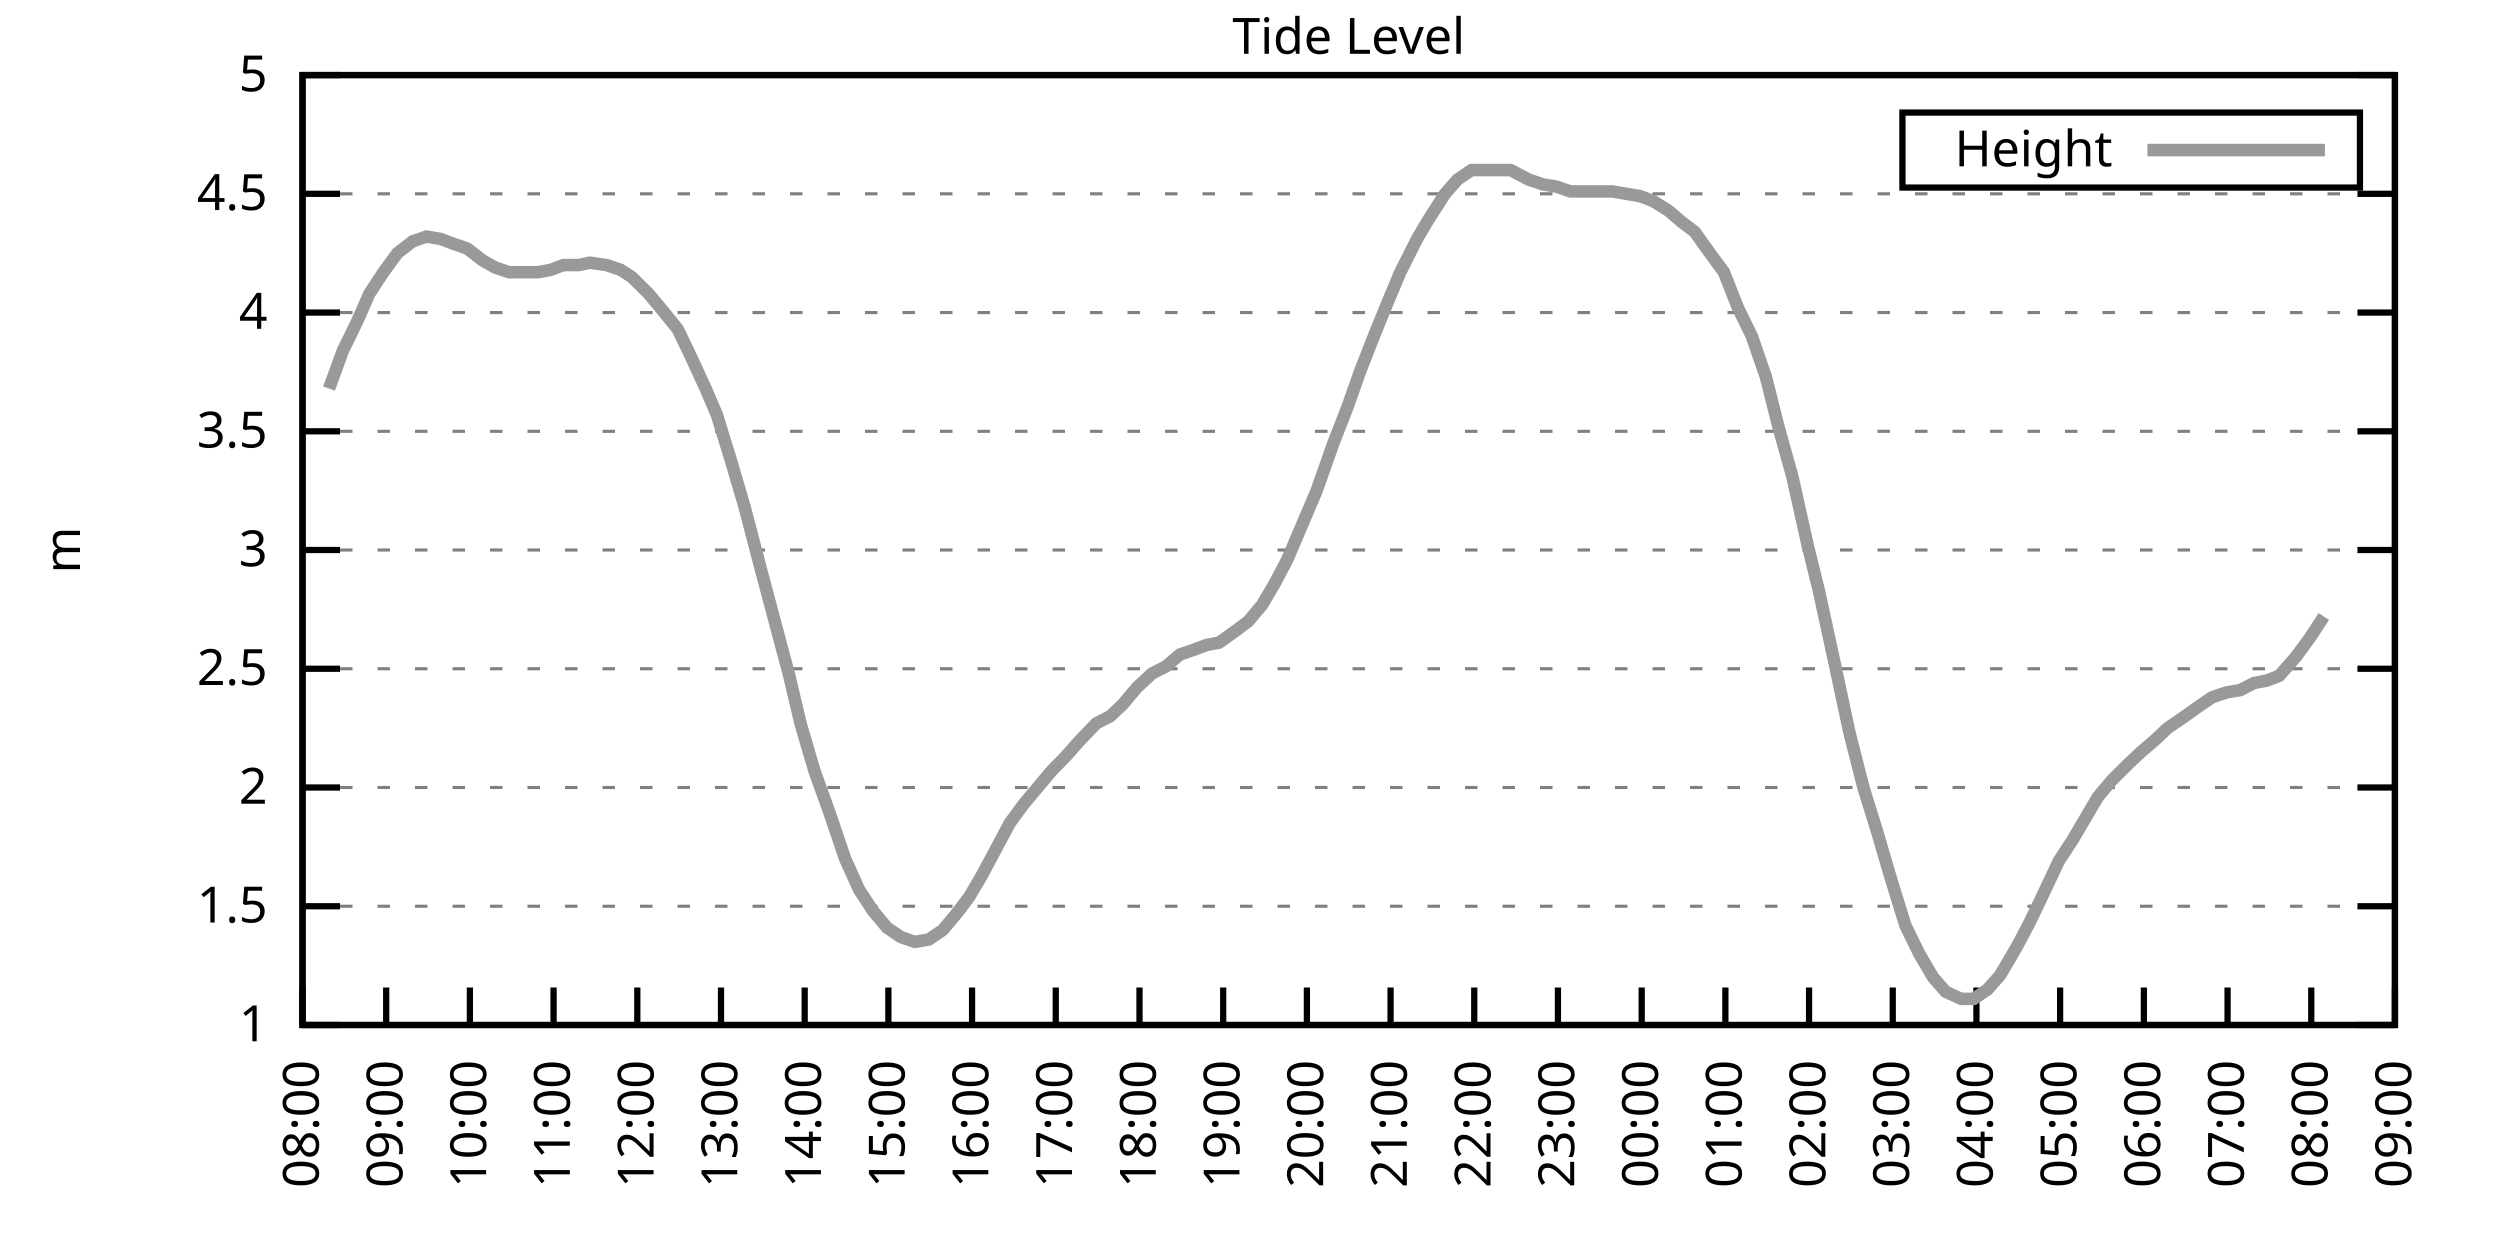
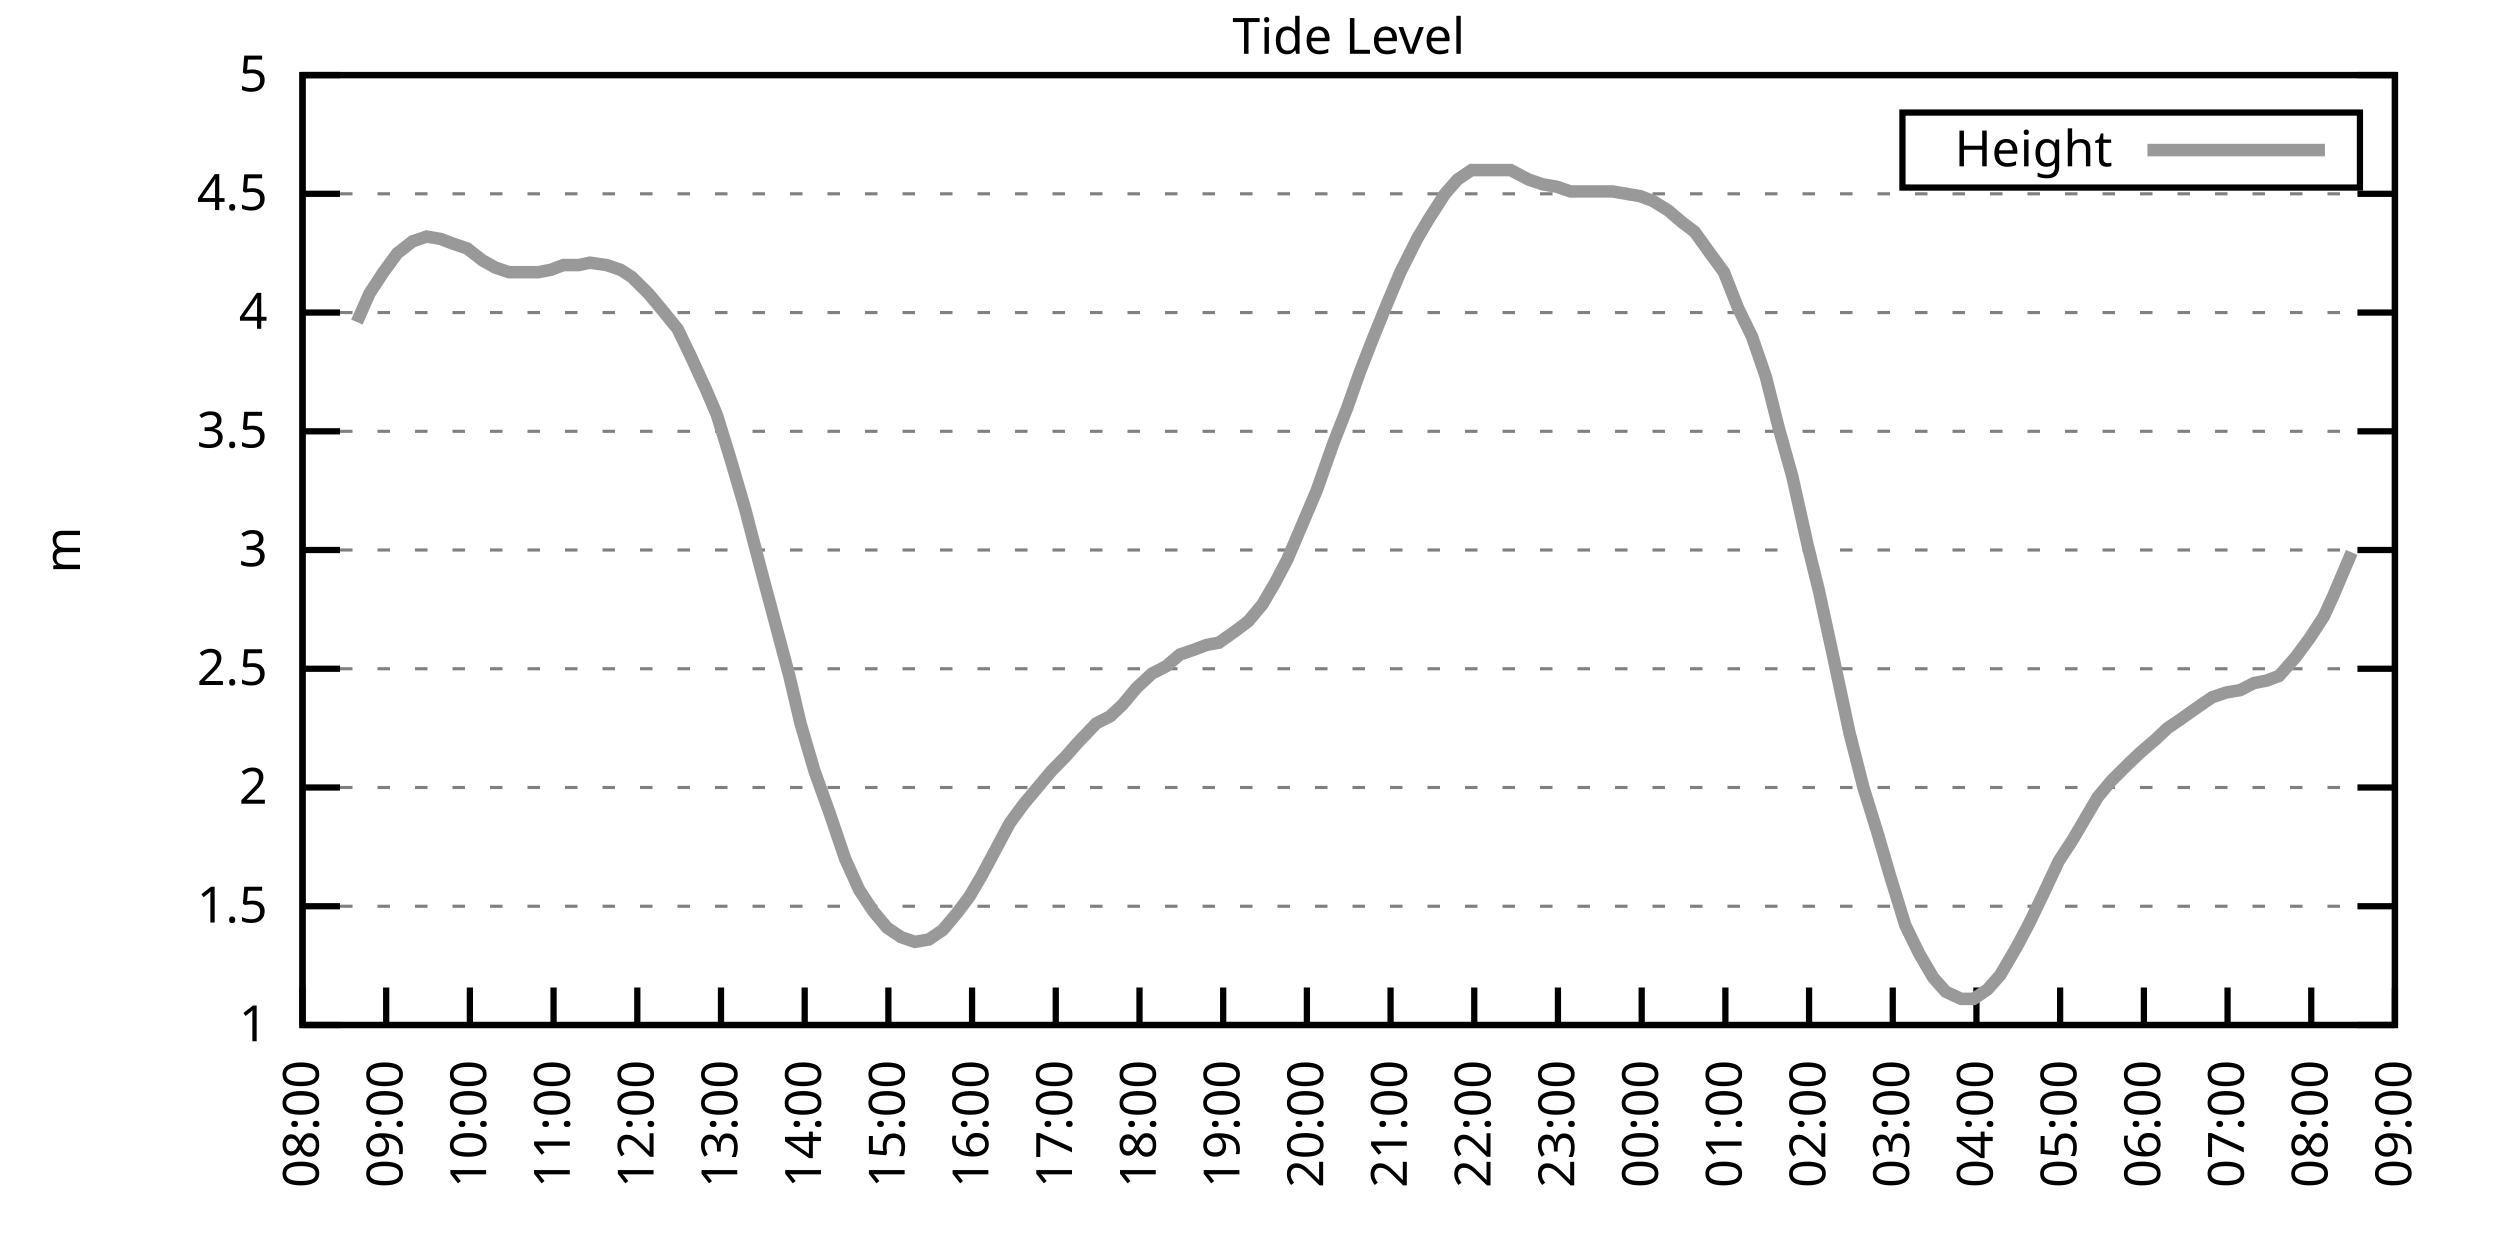
<svg xmlns="http://www.w3.org/2000/svg" xmlns:xlink="http://www.w3.org/1999/xlink" width="400" height="200" viewBox="0 0 400 200">
  <g id="gnuplot_canvas">
    <rect x="0" y="0" width="400" height="200" fill="none" />
    <defs>
      <circle id="gpDot" r="0.5" stroke-width="0.5" stroke="currentColor" />
      <path id="gpPt0" stroke-width="0.333" stroke="currentColor" d="M-1,0 h2 M0,-1 v2" />
      <path id="gpPt1" stroke-width="0.333" stroke="currentColor" d="M-1,-1 L1,1 M1,-1 L-1,1" />
      <path id="gpPt2" stroke-width="0.333" stroke="currentColor" d="M-1,0 L1,0 M0,-1 L0,1 M-1,-1 L1,1 M-1,1 L1,-1" />
      <rect id="gpPt3" stroke-width="0.333" stroke="currentColor" x="-1" y="-1" width="2" height="2" />
      <rect id="gpPt4" stroke-width="0.333" stroke="currentColor" fill="currentColor" x="-1" y="-1" width="2" height="2" />
      <circle id="gpPt5" stroke-width="0.333" stroke="currentColor" cx="0" cy="0" r="1" />
      <use xlink:href="#gpPt5" id="gpPt6" fill="currentColor" stroke="none" />
      <path id="gpPt7" stroke-width="0.333" stroke="currentColor" d="M0,-1.33 L-1.33,0.67 L1.33,0.67 z" />
      <use xlink:href="#gpPt7" id="gpPt8" fill="currentColor" stroke="none" />
      <use xlink:href="#gpPt7" id="gpPt9" stroke="currentColor" transform="rotate(180)" />
      <use xlink:href="#gpPt9" id="gpPt10" fill="currentColor" stroke="none" />
      <use xlink:href="#gpPt3" id="gpPt11" stroke="currentColor" transform="rotate(45)" />
      <use xlink:href="#gpPt11" id="gpPt12" fill="currentColor" stroke="none" />
      <path id="gpPt13" stroke-width="0.333" stroke="currentColor" d="M0,1.330 L1.265,0.411 L0.782,-1.067 L-0.782,-1.076 L-1.265,0.411 z" />
      <use xlink:href="#gpPt13" id="gpPt14" fill="currentColor" stroke="none" />
      <filter id="textbox" filterUnits="objectBoundingBox" x="0" y="0" height="1" width="1">
        <feFlood flood-color="white" flood-opacity="1" result="bgnd" />
        <feComposite in="SourceGraphic" in2="bgnd" operator="atop" />
      </filter>
      <filter id="greybox" filterUnits="objectBoundingBox" x="0" y="0" height="1" width="1">
        <feFlood flood-color="lightgrey" flood-opacity="1" result="grey" />
        <feComposite in="SourceGraphic" in2="grey" operator="atop" />
      </filter>
    </defs>
    <g fill="none" color="white" stroke="currentColor" stroke-width="1.00" stroke-linecap="butt" stroke-linejoin="miter">
</g>
    <g fill="none" color="black" stroke="currentColor" stroke-width="1.00" stroke-linecap="butt" stroke-linejoin="miter">
      <g stroke="none" shape-rendering="crispEdges">
        <polygon fill="rgb(255, 255, 255)" points="48.40,164.00 383.18,164.00 383.18,12.02 48.40,12.02 " />
      </g>
    </g>
    <g fill="none" color="black" stroke="currentColor" stroke-width="1.00" stroke-linecap="butt" stroke-linejoin="miter">
</g>
    <g fill="none" color="black" stroke="black" stroke-width="0.50" stroke-linecap="butt" stroke-linejoin="miter">
</g>
    <g fill="none" color="gray" stroke="currentColor" stroke-width="0.50" stroke-linecap="butt" stroke-linejoin="miter">
      <path stroke="gray" stroke-dasharray="2,4" class="gridline" d="M48.40,164.00 L383.19,164.00  " />
    </g>
    <g fill="none" color="gray" stroke="gray" stroke-width="1.00" stroke-linecap="butt" stroke-linejoin="miter">
</g>
    <g fill="none" color="black" stroke="currentColor" stroke-width="1.00" stroke-linecap="butt" stroke-linejoin="miter">
      <path stroke="black" d="M48.40,164.00 L54.40,164.00 M383.19,164.00 L377.19,164.00  " />
      <g transform="translate(42.80,166.60)" stroke="none" fill="black" font-family="Sans" font-size="8.00" text-anchor="end">
        <text>
          <tspan font-family="Sans"> 1</tspan>
        </text>
      </g>
    </g>
    <g fill="none" color="black" stroke="currentColor" stroke-width="1.00" stroke-linecap="butt" stroke-linejoin="miter">
</g>
    <g fill="none" color="black" stroke="black" stroke-width="0.50" stroke-linecap="butt" stroke-linejoin="miter">
</g>
    <g fill="none" color="gray" stroke="currentColor" stroke-width="0.50" stroke-linecap="butt" stroke-linejoin="miter">
      <path stroke="gray" stroke-dasharray="2,4" class="gridline" d="M48.40,145.00 L383.19,145.00  " />
    </g>
    <g fill="none" color="gray" stroke="gray" stroke-width="1.00" stroke-linecap="butt" stroke-linejoin="miter">
</g>
    <g fill="none" color="black" stroke="currentColor" stroke-width="1.00" stroke-linecap="butt" stroke-linejoin="miter">
      <path stroke="black" d="M48.40,145.00 L54.40,145.00 M383.19,145.00 L377.19,145.00  " />
      <g transform="translate(42.80,147.60)" stroke="none" fill="black" font-family="Sans" font-size="8.00" text-anchor="end">
        <text>
          <tspan font-family="Sans"> 1.5</tspan>
        </text>
      </g>
    </g>
    <g fill="none" color="black" stroke="currentColor" stroke-width="1.00" stroke-linecap="butt" stroke-linejoin="miter">
</g>
    <g fill="none" color="black" stroke="black" stroke-width="0.50" stroke-linecap="butt" stroke-linejoin="miter">
</g>
    <g fill="none" color="gray" stroke="currentColor" stroke-width="0.50" stroke-linecap="butt" stroke-linejoin="miter">
      <path stroke="gray" stroke-dasharray="2,4" class="gridline" d="M48.40,126.00 L383.19,126.00  " />
    </g>
    <g fill="none" color="gray" stroke="gray" stroke-width="1.00" stroke-linecap="butt" stroke-linejoin="miter">
</g>
    <g fill="none" color="black" stroke="currentColor" stroke-width="1.00" stroke-linecap="butt" stroke-linejoin="miter">
      <path stroke="black" d="M48.40,126.00 L54.40,126.00 M383.19,126.00 L377.19,126.00  " />
      <g transform="translate(42.80,128.60)" stroke="none" fill="black" font-family="Sans" font-size="8.00" text-anchor="end">
        <text>
          <tspan font-family="Sans"> 2</tspan>
        </text>
      </g>
    </g>
    <g fill="none" color="black" stroke="currentColor" stroke-width="1.00" stroke-linecap="butt" stroke-linejoin="miter">
</g>
    <g fill="none" color="black" stroke="black" stroke-width="0.50" stroke-linecap="butt" stroke-linejoin="miter">
</g>
    <g fill="none" color="gray" stroke="currentColor" stroke-width="0.50" stroke-linecap="butt" stroke-linejoin="miter">
      <path stroke="gray" stroke-dasharray="2,4" class="gridline" d="M48.40,107.00 L383.19,107.00  " />
    </g>
    <g fill="none" color="gray" stroke="gray" stroke-width="1.00" stroke-linecap="butt" stroke-linejoin="miter">
</g>
    <g fill="none" color="black" stroke="currentColor" stroke-width="1.00" stroke-linecap="butt" stroke-linejoin="miter">
      <path stroke="black" d="M48.40,107.00 L54.40,107.00 M383.19,107.00 L377.19,107.00  " />
      <g transform="translate(42.80,109.60)" stroke="none" fill="black" font-family="Sans" font-size="8.00" text-anchor="end">
        <text>
          <tspan font-family="Sans"> 2.5</tspan>
        </text>
      </g>
    </g>
    <g fill="none" color="black" stroke="currentColor" stroke-width="1.00" stroke-linecap="butt" stroke-linejoin="miter">
</g>
    <g fill="none" color="black" stroke="black" stroke-width="0.50" stroke-linecap="butt" stroke-linejoin="miter">
</g>
    <g fill="none" color="gray" stroke="currentColor" stroke-width="0.50" stroke-linecap="butt" stroke-linejoin="miter">
      <path stroke="gray" stroke-dasharray="2,4" class="gridline" d="M48.40,88.00 L383.19,88.00  " />
    </g>
    <g fill="none" color="gray" stroke="gray" stroke-width="1.00" stroke-linecap="butt" stroke-linejoin="miter">
</g>
    <g fill="none" color="black" stroke="currentColor" stroke-width="1.00" stroke-linecap="butt" stroke-linejoin="miter">
      <path stroke="black" d="M48.40,88.00 L54.40,88.00 M383.19,88.00 L377.19,88.00  " />
      <g transform="translate(42.80,90.60)" stroke="none" fill="black" font-family="Sans" font-size="8.00" text-anchor="end">
        <text>
          <tspan font-family="Sans"> 3</tspan>
        </text>
      </g>
    </g>
    <g fill="none" color="black" stroke="currentColor" stroke-width="1.00" stroke-linecap="butt" stroke-linejoin="miter">
</g>
    <g fill="none" color="black" stroke="black" stroke-width="0.50" stroke-linecap="butt" stroke-linejoin="miter">
</g>
    <g fill="none" color="gray" stroke="currentColor" stroke-width="0.50" stroke-linecap="butt" stroke-linejoin="miter">
      <path stroke="gray" stroke-dasharray="2,4" class="gridline" d="M48.40,69.01 L383.19,69.01  " />
    </g>
    <g fill="none" color="gray" stroke="gray" stroke-width="1.00" stroke-linecap="butt" stroke-linejoin="miter">
</g>
    <g fill="none" color="black" stroke="currentColor" stroke-width="1.00" stroke-linecap="butt" stroke-linejoin="miter">
      <path stroke="black" d="M48.40,69.01 L54.40,69.01 M383.19,69.01 L377.19,69.01  " />
      <g transform="translate(42.80,71.61)" stroke="none" fill="black" font-family="Sans" font-size="8.00" text-anchor="end">
        <text>
          <tspan font-family="Sans"> 3.5</tspan>
        </text>
      </g>
    </g>
    <g fill="none" color="black" stroke="currentColor" stroke-width="1.00" stroke-linecap="butt" stroke-linejoin="miter">
</g>
    <g fill="none" color="black" stroke="black" stroke-width="0.50" stroke-linecap="butt" stroke-linejoin="miter">
</g>
    <g fill="none" color="gray" stroke="currentColor" stroke-width="0.50" stroke-linecap="butt" stroke-linejoin="miter">
      <path stroke="gray" stroke-dasharray="2,4" class="gridline" d="M48.40,50.01 L383.19,50.01  " />
    </g>
    <g fill="none" color="gray" stroke="gray" stroke-width="1.00" stroke-linecap="butt" stroke-linejoin="miter">
</g>
    <g fill="none" color="black" stroke="currentColor" stroke-width="1.00" stroke-linecap="butt" stroke-linejoin="miter">
      <path stroke="black" d="M48.40,50.01 L54.40,50.01 M383.19,50.01 L377.19,50.01  " />
      <g transform="translate(42.80,52.61)" stroke="none" fill="black" font-family="Sans" font-size="8.00" text-anchor="end">
        <text>
          <tspan font-family="Sans"> 4</tspan>
        </text>
      </g>
    </g>
    <g fill="none" color="black" stroke="currentColor" stroke-width="1.00" stroke-linecap="butt" stroke-linejoin="miter">
</g>
    <g fill="none" color="black" stroke="black" stroke-width="0.50" stroke-linecap="butt" stroke-linejoin="miter">
</g>
    <g fill="none" color="gray" stroke="currentColor" stroke-width="0.50" stroke-linecap="butt" stroke-linejoin="miter">
      <path stroke="gray" stroke-dasharray="2,4" class="gridline" d="M48.40,31.01 L383.19,31.01  " />
    </g>
    <g fill="none" color="gray" stroke="gray" stroke-width="1.00" stroke-linecap="butt" stroke-linejoin="miter">
</g>
    <g fill="none" color="black" stroke="currentColor" stroke-width="1.00" stroke-linecap="butt" stroke-linejoin="miter">
      <path stroke="black" d="M48.40,31.01 L54.40,31.01 M383.19,31.01 L377.19,31.01  " />
      <g transform="translate(42.80,33.61)" stroke="none" fill="black" font-family="Sans" font-size="8.00" text-anchor="end">
        <text>
          <tspan font-family="Sans"> 4.5</tspan>
        </text>
      </g>
    </g>
    <g fill="none" color="black" stroke="currentColor" stroke-width="1.00" stroke-linecap="butt" stroke-linejoin="miter">
</g>
    <g fill="none" color="black" stroke="black" stroke-width="0.50" stroke-linecap="butt" stroke-linejoin="miter">
</g>
    <g fill="none" color="gray" stroke="currentColor" stroke-width="0.50" stroke-linecap="butt" stroke-linejoin="miter">
      <path stroke="gray" stroke-dasharray="2,4" class="gridline" d="M48.40,12.01 L383.19,12.01  " />
    </g>
    <g fill="none" color="gray" stroke="gray" stroke-width="1.00" stroke-linecap="butt" stroke-linejoin="miter">
</g>
    <g fill="none" color="black" stroke="currentColor" stroke-width="1.00" stroke-linecap="butt" stroke-linejoin="miter">
      <path stroke="black" d="M48.40,12.01 L54.40,12.01 M383.19,12.01 L377.19,12.01  " />
      <g transform="translate(42.80,14.61)" stroke="none" fill="black" font-family="Sans" font-size="8.00" text-anchor="end">
        <text>
          <tspan font-family="Sans"> 5</tspan>
        </text>
      </g>
    </g>
    <g fill="none" color="black" stroke="currentColor" stroke-width="1.00" stroke-linecap="butt" stroke-linejoin="miter">
      <path stroke="black" d="M48.40,164.00 L48.40,158.00  " />
      <g transform="translate(51.00,169.60) rotate(270.00)" stroke="none" fill="black" font-family="Sans" font-size="8.00" text-anchor="end">
        <text>
          <tspan font-family="Sans">08:00</tspan>
        </text>
      </g>
    </g>
    <g fill="none" color="black" stroke="currentColor" stroke-width="1.00" stroke-linecap="butt" stroke-linejoin="miter">
      <path stroke="black" d="M61.79,164.00 L61.79,158.00  " />
      <g transform="translate(64.39,169.60) rotate(270.00)" stroke="none" fill="black" font-family="Sans" font-size="8.00" text-anchor="end">
        <text>
          <tspan font-family="Sans">09:00</tspan>
        </text>
      </g>
    </g>
    <g fill="none" color="black" stroke="currentColor" stroke-width="1.00" stroke-linecap="butt" stroke-linejoin="miter">
      <path stroke="black" d="M75.18,164.00 L75.18,158.00  " />
      <g transform="translate(77.78,169.60) rotate(270.00)" stroke="none" fill="black" font-family="Sans" font-size="8.00" text-anchor="end">
        <text>
          <tspan font-family="Sans">10:00</tspan>
        </text>
      </g>
    </g>
    <g fill="none" color="black" stroke="currentColor" stroke-width="1.00" stroke-linecap="butt" stroke-linejoin="miter">
      <path stroke="black" d="M88.57,164.00 L88.57,158.00  " />
      <g transform="translate(91.17,169.60) rotate(270.00)" stroke="none" fill="black" font-family="Sans" font-size="8.00" text-anchor="end">
        <text>
          <tspan font-family="Sans">11:00</tspan>
        </text>
      </g>
    </g>
    <g fill="none" color="black" stroke="currentColor" stroke-width="1.00" stroke-linecap="butt" stroke-linejoin="miter">
      <path stroke="black" d="M101.97,164.00 L101.97,158.00  " />
      <g transform="translate(104.57,169.60) rotate(270.00)" stroke="none" fill="black" font-family="Sans" font-size="8.00" text-anchor="end">
        <text>
          <tspan font-family="Sans">12:00</tspan>
        </text>
      </g>
    </g>
    <g fill="none" color="black" stroke="currentColor" stroke-width="1.00" stroke-linecap="butt" stroke-linejoin="miter">
      <path stroke="black" d="M115.36,164.00 L115.36,158.00  " />
      <g transform="translate(117.96,169.60) rotate(270.00)" stroke="none" fill="black" font-family="Sans" font-size="8.00" text-anchor="end">
        <text>
          <tspan font-family="Sans">13:00</tspan>
        </text>
      </g>
    </g>
    <g fill="none" color="black" stroke="currentColor" stroke-width="1.00" stroke-linecap="butt" stroke-linejoin="miter">
      <path stroke="black" d="M128.75,164.00 L128.75,158.00  " />
      <g transform="translate(131.35,169.60) rotate(270.00)" stroke="none" fill="black" font-family="Sans" font-size="8.00" text-anchor="end">
        <text>
          <tspan font-family="Sans">14:00</tspan>
        </text>
      </g>
    </g>
    <g fill="none" color="black" stroke="currentColor" stroke-width="1.00" stroke-linecap="butt" stroke-linejoin="miter">
      <path stroke="black" d="M142.14,164.00 L142.14,158.00  " />
      <g transform="translate(144.74,169.60) rotate(270.00)" stroke="none" fill="black" font-family="Sans" font-size="8.00" text-anchor="end">
        <text>
          <tspan font-family="Sans">15:00</tspan>
        </text>
      </g>
    </g>
    <g fill="none" color="black" stroke="currentColor" stroke-width="1.00" stroke-linecap="butt" stroke-linejoin="miter">
      <path stroke="black" d="M155.53,164.00 L155.53,158.00  " />
      <g transform="translate(158.13,169.60) rotate(270.00)" stroke="none" fill="black" font-family="Sans" font-size="8.00" text-anchor="end">
        <text>
          <tspan font-family="Sans">16:00</tspan>
        </text>
      </g>
    </g>
    <g fill="none" color="black" stroke="currentColor" stroke-width="1.00" stroke-linecap="butt" stroke-linejoin="miter">
      <path stroke="black" d="M168.92,164.00 L168.92,158.00  " />
      <g transform="translate(171.52,169.60) rotate(270.00)" stroke="none" fill="black" font-family="Sans" font-size="8.00" text-anchor="end">
        <text>
          <tspan font-family="Sans">17:00</tspan>
        </text>
      </g>
    </g>
    <g fill="none" color="black" stroke="currentColor" stroke-width="1.00" stroke-linecap="butt" stroke-linejoin="miter">
      <path stroke="black" d="M182.32,164.00 L182.32,158.00  " />
      <g transform="translate(184.92,169.60) rotate(270.00)" stroke="none" fill="black" font-family="Sans" font-size="8.00" text-anchor="end">
        <text>
          <tspan font-family="Sans">18:00</tspan>
        </text>
      </g>
    </g>
    <g fill="none" color="black" stroke="currentColor" stroke-width="1.00" stroke-linecap="butt" stroke-linejoin="miter">
      <path stroke="black" d="M195.71,164.00 L195.71,158.00  " />
      <g transform="translate(198.31,169.60) rotate(270.00)" stroke="none" fill="black" font-family="Sans" font-size="8.00" text-anchor="end">
        <text>
          <tspan font-family="Sans">19:00</tspan>
        </text>
      </g>
    </g>
    <g fill="none" color="black" stroke="currentColor" stroke-width="1.00" stroke-linecap="butt" stroke-linejoin="miter">
      <path stroke="black" d="M209.10,164.00 L209.10,158.00  " />
      <g transform="translate(211.70,169.60) rotate(270.00)" stroke="none" fill="black" font-family="Sans" font-size="8.00" text-anchor="end">
        <text>
          <tspan font-family="Sans">20:00</tspan>
        </text>
      </g>
    </g>
    <g fill="none" color="black" stroke="currentColor" stroke-width="1.00" stroke-linecap="butt" stroke-linejoin="miter">
      <path stroke="black" d="M222.49,164.00 L222.49,158.00  " />
      <g transform="translate(225.09,169.60) rotate(270.00)" stroke="none" fill="black" font-family="Sans" font-size="8.00" text-anchor="end">
        <text>
          <tspan font-family="Sans">21:00</tspan>
        </text>
      </g>
    </g>
    <g fill="none" color="black" stroke="currentColor" stroke-width="1.00" stroke-linecap="butt" stroke-linejoin="miter">
      <path stroke="black" d="M235.88,164.00 L235.88,158.00  " />
      <g transform="translate(238.48,169.60) rotate(270.00)" stroke="none" fill="black" font-family="Sans" font-size="8.00" text-anchor="end">
        <text>
          <tspan font-family="Sans">22:00</tspan>
        </text>
      </g>
    </g>
    <g fill="none" color="black" stroke="currentColor" stroke-width="1.00" stroke-linecap="butt" stroke-linejoin="miter">
      <path stroke="black" d="M249.27,164.00 L249.27,158.00  " />
      <g transform="translate(251.87,169.60) rotate(270.00)" stroke="none" fill="black" font-family="Sans" font-size="8.00" text-anchor="end">
        <text>
          <tspan font-family="Sans">23:00</tspan>
        </text>
      </g>
    </g>
    <g fill="none" color="black" stroke="currentColor" stroke-width="1.00" stroke-linecap="butt" stroke-linejoin="miter">
      <path stroke="black" d="M262.67,164.00 L262.67,158.00  " />
      <g transform="translate(265.27,169.60) rotate(270.00)" stroke="none" fill="black" font-family="Sans" font-size="8.00" text-anchor="end">
        <text>
          <tspan font-family="Sans">00:00</tspan>
        </text>
      </g>
    </g>
    <g fill="none" color="black" stroke="currentColor" stroke-width="1.00" stroke-linecap="butt" stroke-linejoin="miter">
      <path stroke="black" d="M276.06,164.00 L276.06,158.00  " />
      <g transform="translate(278.66,169.60) rotate(270.00)" stroke="none" fill="black" font-family="Sans" font-size="8.00" text-anchor="end">
        <text>
          <tspan font-family="Sans">01:00</tspan>
        </text>
      </g>
    </g>
    <g fill="none" color="black" stroke="currentColor" stroke-width="1.00" stroke-linecap="butt" stroke-linejoin="miter">
      <path stroke="black" d="M289.45,164.00 L289.45,158.00  " />
      <g transform="translate(292.05,169.60) rotate(270.00)" stroke="none" fill="black" font-family="Sans" font-size="8.00" text-anchor="end">
        <text>
          <tspan font-family="Sans">02:00</tspan>
        </text>
      </g>
    </g>
    <g fill="none" color="black" stroke="currentColor" stroke-width="1.00" stroke-linecap="butt" stroke-linejoin="miter">
      <path stroke="black" d="M302.84,164.00 L302.84,158.00  " />
      <g transform="translate(305.44,169.60) rotate(270.00)" stroke="none" fill="black" font-family="Sans" font-size="8.00" text-anchor="end">
        <text>
          <tspan font-family="Sans">03:00</tspan>
        </text>
      </g>
    </g>
    <g fill="none" color="black" stroke="currentColor" stroke-width="1.00" stroke-linecap="butt" stroke-linejoin="miter">
      <path stroke="black" d="M316.23,164.00 L316.23,158.00  " />
      <g transform="translate(318.83,169.60) rotate(270.00)" stroke="none" fill="black" font-family="Sans" font-size="8.00" text-anchor="end">
        <text>
          <tspan font-family="Sans">04:00</tspan>
        </text>
      </g>
    </g>
    <g fill="none" color="black" stroke="currentColor" stroke-width="1.00" stroke-linecap="butt" stroke-linejoin="miter">
      <path stroke="black" d="M329.62,164.00 L329.62,158.00  " />
      <g transform="translate(332.22,169.60) rotate(270.00)" stroke="none" fill="black" font-family="Sans" font-size="8.00" text-anchor="end">
        <text>
          <tspan font-family="Sans">05:00</tspan>
        </text>
      </g>
    </g>
    <g fill="none" color="black" stroke="currentColor" stroke-width="1.00" stroke-linecap="butt" stroke-linejoin="miter">
      <path stroke="black" d="M343.02,164.00 L343.02,158.00  " />
      <g transform="translate(345.62,169.60) rotate(270.00)" stroke="none" fill="black" font-family="Sans" font-size="8.00" text-anchor="end">
        <text>
          <tspan font-family="Sans">06:00</tspan>
        </text>
      </g>
    </g>
    <g fill="none" color="black" stroke="currentColor" stroke-width="1.00" stroke-linecap="butt" stroke-linejoin="miter">
      <path stroke="black" d="M356.41,164.00 L356.41,158.00  " />
      <g transform="translate(359.01,169.60) rotate(270.00)" stroke="none" fill="black" font-family="Sans" font-size="8.00" text-anchor="end">
        <text>
          <tspan font-family="Sans">07:00</tspan>
        </text>
      </g>
    </g>
    <g fill="none" color="black" stroke="currentColor" stroke-width="1.00" stroke-linecap="butt" stroke-linejoin="miter">
      <path stroke="black" d="M369.80,164.00 L369.80,158.00  " />
      <g transform="translate(372.40,169.60) rotate(270.00)" stroke="none" fill="black" font-family="Sans" font-size="8.00" text-anchor="end">
        <text>
          <tspan font-family="Sans">08:00</tspan>
        </text>
      </g>
    </g>
    <g fill="none" color="black" stroke="currentColor" stroke-width="1.00" stroke-linecap="butt" stroke-linejoin="miter">
      <path stroke="black" d="M383.19,164.00 L383.19,158.00  " />
      <g transform="translate(385.79,169.60) rotate(270.00)" stroke="none" fill="black" font-family="Sans" font-size="8.00" text-anchor="end">
        <text>
          <tspan font-family="Sans">09:00</tspan>
        </text>
      </g>
    </g>
    <g fill="none" color="black" stroke="currentColor" stroke-width="1.00" stroke-linecap="butt" stroke-linejoin="miter">
</g>
    <g fill="none" color="black" stroke="currentColor" stroke-width="1.00" stroke-linecap="butt" stroke-linejoin="miter">
      <path stroke="black" d="M48.40,12.01 L48.40,164.00 L383.19,164.00 L383.19,12.01 L48.40,12.01 Z  " />
    </g>
    <g fill="none" color="black" stroke="currentColor" stroke-width="1.00" stroke-linecap="butt" stroke-linejoin="miter">
</g>
    <g fill="none" color="black" stroke="currentColor" stroke-width="1.00" stroke-linecap="butt" stroke-linejoin="miter">
      <path stroke="black" d="M304.39,30.01 L304.39,18.01 L377.59,18.01 L377.59,30.01 L304.39,30.01 Z  " />
    </g>
    <g id="Tide_level_plot_1">
      <g fill="none" color="white" stroke="black" stroke-width="2.00" stroke-linecap="butt" stroke-linejoin="miter">
</g>
      <g fill="none" color="black" stroke="currentColor" stroke-width="2.00" stroke-linecap="butt" stroke-linejoin="miter">
        <g transform="translate(337.99,26.61)" stroke="none" fill="black" font-family="Sans" font-size="8.00" text-anchor="end">
          <text>
            <tspan font-family="Sans">Height</tspan>
          </text>
        </g>
      </g>
      <g fill="none" color="black" stroke="currentColor" stroke-width="2.00" stroke-linecap="butt" stroke-linejoin="miter">
-         <path stroke="rgb(153, 153, 153)" d="M343.59,24.01 L371.99,24.01 M52.64,62.17 L54.87,56.09 L57.10,51.53 L59.11,46.97 L61.35,43.55 L63.58,40.51   L66.03,38.61 L68.26,37.85 L70.50,38.23 L72.50,38.99 L74.74,39.75 L77.19,41.65 L79.20,42.79 L81.43,43.55   L83.89,43.55 L86.12,43.55 L88.13,43.17 L90.14,42.41 L92.59,42.41 L94.38,42.03 L97.06,42.41 L99.29,43.17   L101.07,44.31 L103.75,46.97 L105.98,49.63 L108.44,52.67 L110.45,56.85 L112.90,62.17 L114.69,66.35 L116.92,73.57   L119.15,81.17 L121.83,91.42 L124.06,99.78 L126.29,108.14 L128.08,115.74 L130.31,123.34 L132.77,130.18 L135.22,137.40   L137.45,142.34 L139.69,145.76 L141.92,148.42 L144.15,149.94 L146.38,150.70 L148.61,150.32 L150.85,148.80 L153.08,146.14   L155.09,143.48 L157.10,140.06 L159.33,135.88 L161.56,131.70 L163.79,128.66 L166.02,126.00 L168.25,123.34 L170.49,121.06   L172.50,118.78 L175.40,115.74 L177.63,114.60 L179.64,112.70 L181.87,110.04 L184.32,107.76 L186.56,106.62 L188.79,104.72   L191.02,103.96 L193.03,103.20 L195.04,102.82 L197.72,100.92 L199.73,99.40 L201.96,96.74 L203.97,93.32 L205.97,89.52   L208.88,82.69 L210.66,78.51 L213.34,70.91 L215.57,65.21 L217.58,59.51 L219.81,53.81 L221.82,48.87 L224.05,43.55   L226.73,38.23 L228.52,35.19 L231.20,31.01 L233.20,28.73 L235.44,27.21 L237.67,27.21 L240.12,27.21 L241.69,27.21   L244.59,28.73 L246.82,29.49 L249.05,29.87 L251.28,30.63 L253.29,30.63 L255.52,30.63 L257.98,30.63 L260.21,31.01   L262.44,31.39 L264.45,32.15 L266.91,33.67 L269.14,35.57 L271.15,37.09 L273.60,40.51 L275.83,43.55 L278.07,49.25   L280.30,53.81 L282.53,60.27 L284.54,68.25 L286.77,76.23 L289.23,87.25 L291.01,94.46 L293.24,104.72 L295.92,117.26   L298.15,126.00 L300.39,133.22 L302.39,140.06 L304.85,148.04 L307.08,152.60 L309.31,156.40 L311.32,158.68 L313.78,159.82   L315.79,159.82 L318.02,158.30 L320.03,156.02 L322.70,151.46 L324.71,147.66 L326.72,143.48 L329.40,137.78 L331.63,134.36   L333.64,130.94 L335.65,127.52 L337.88,124.86 L340.56,122.20 L342.57,120.30 L344.80,118.40 L346.81,116.50 L349.04,114.98   L351.72,113.08 L353.95,111.56 L356.18,110.80 L358.42,110.42 L360.65,109.28 L362.66,108.90 L364.66,108.14 L367.34,105.10   L369.58,102.06 L371.81,98.64  " />
+         <path stroke="rgb(153, 153, 153)" d="M343.59,24.01 L371.99,24.01 M57.10,51.53 L59.11,46.97 L61.35,43.55 L63.58,40.51 L66.03,38.61 L68.26,37.85   L70.50,38.23 L72.50,38.99 L74.74,39.75 L77.19,41.65 L79.20,42.79 L81.43,43.55 L83.89,43.55 L86.12,43.55   L88.13,43.17 L90.14,42.41 L92.59,42.41 L94.38,42.03 L97.06,42.41 L99.29,43.17 L101.07,44.31 L103.75,46.97   L105.98,49.63 L108.44,52.67 L110.45,56.85 L112.90,62.17 L114.69,66.35 L116.92,73.57 L119.15,81.17 L121.83,91.42   L124.06,99.78 L126.29,108.14 L128.08,115.74 L130.31,123.34 L132.77,130.18 L135.22,137.40 L137.45,142.34 L139.69,145.76   L141.92,148.42 L144.15,149.94 L146.38,150.70 L148.61,150.32 L150.85,148.80 L153.08,146.14 L155.09,143.48 L157.10,140.06   L159.33,135.88 L161.56,131.70 L163.79,128.66 L166.02,126.00 L168.25,123.34 L170.49,121.06 L172.50,118.78 L175.40,115.74   L177.63,114.60 L179.64,112.70 L181.87,110.04 L184.32,107.76 L186.56,106.62 L188.79,104.72 L191.02,103.96 L193.03,103.20   L195.04,102.82 L197.72,100.92 L199.73,99.40 L201.96,96.74 L203.97,93.32 L205.97,89.52 L208.88,82.69 L210.66,78.51   L213.34,70.91 L215.57,65.21 L217.58,59.51 L219.81,53.81 L221.82,48.87 L224.05,43.55 L226.73,38.23 L228.52,35.19   L231.20,31.01 L233.20,28.73 L235.44,27.21 L237.67,27.21 L240.12,27.21 L241.69,27.21 L244.59,28.73 L246.82,29.49   L249.05,29.87 L251.28,30.63 L253.29,30.63 L255.52,30.63 L257.98,30.63 L260.21,31.01 L262.44,31.39 L264.45,32.15   L266.91,33.67 L269.14,35.57 L271.15,37.09 L273.60,40.51 L275.83,43.55 L278.07,49.25 L280.30,53.81 L282.53,60.27   L284.54,68.25 L286.77,76.23 L289.23,87.25 L291.01,94.46 L293.24,104.72 L295.92,117.26 L298.15,126.00 L300.39,133.22   L302.39,140.06 L304.85,148.04 L307.08,152.60 L309.31,156.40 L311.32,158.68 L313.78,159.82 L315.79,159.82 L318.02,158.30   L320.03,156.02 L322.70,151.46 L324.71,147.66 L326.72,143.48 L329.40,137.78 L331.63,134.36 L333.64,130.94 L335.65,127.52   L337.88,124.86 L340.56,122.20 L342.57,120.30 L344.80,118.40 L346.81,116.50 L349.04,114.98 L351.72,113.08 L353.95,111.56   L356.18,110.80 L358.42,110.42 L360.65,109.28 L362.66,108.90 L364.66,108.14 L367.34,105.10 L369.58,102.06 L371.81,98.64   L373.37,95.22 L376.27,88.38  " />
      </g>
    </g>
    <g fill="none" color="black" stroke="currentColor" stroke-width="2.00" stroke-linecap="butt" stroke-linejoin="miter">
</g>
    <g fill="none" color="black" stroke="black" stroke-width="1.00" stroke-linecap="butt" stroke-linejoin="miter">
</g>
    <g fill="none" color="black" stroke="currentColor" stroke-width="1.00" stroke-linecap="butt" stroke-linejoin="miter">
      <path stroke="black" d="M48.40,12.01 L48.40,164.00 L383.19,164.00 L383.19,12.01 L48.40,12.01 Z  " />
      <g transform="translate(12.80,88.01) rotate(270.00)" stroke="none" fill="black" font-family="Sans" font-size="8.00" text-anchor="middle">
        <text>
          <tspan font-family="Sans">m</tspan>
        </text>
      </g>
    </g>
    <g fill="none" color="black" stroke="currentColor" stroke-width="1.00" stroke-linecap="butt" stroke-linejoin="miter">
</g>
    <g fill="none" color="black" stroke="currentColor" stroke-width="1.00" stroke-linecap="butt" stroke-linejoin="miter">
      <g transform="translate(215.79,8.61)" stroke="none" fill="black" font-family="Sans" font-size="8.00" text-anchor="middle">
        <text>
          <tspan font-family="Sans">Tide Level</tspan>
        </text>
      </g>
    </g>
    <g fill="none" color="black" stroke="currentColor" stroke-width="1.00" stroke-linecap="butt" stroke-linejoin="miter">
</g>
  </g>
</svg>
